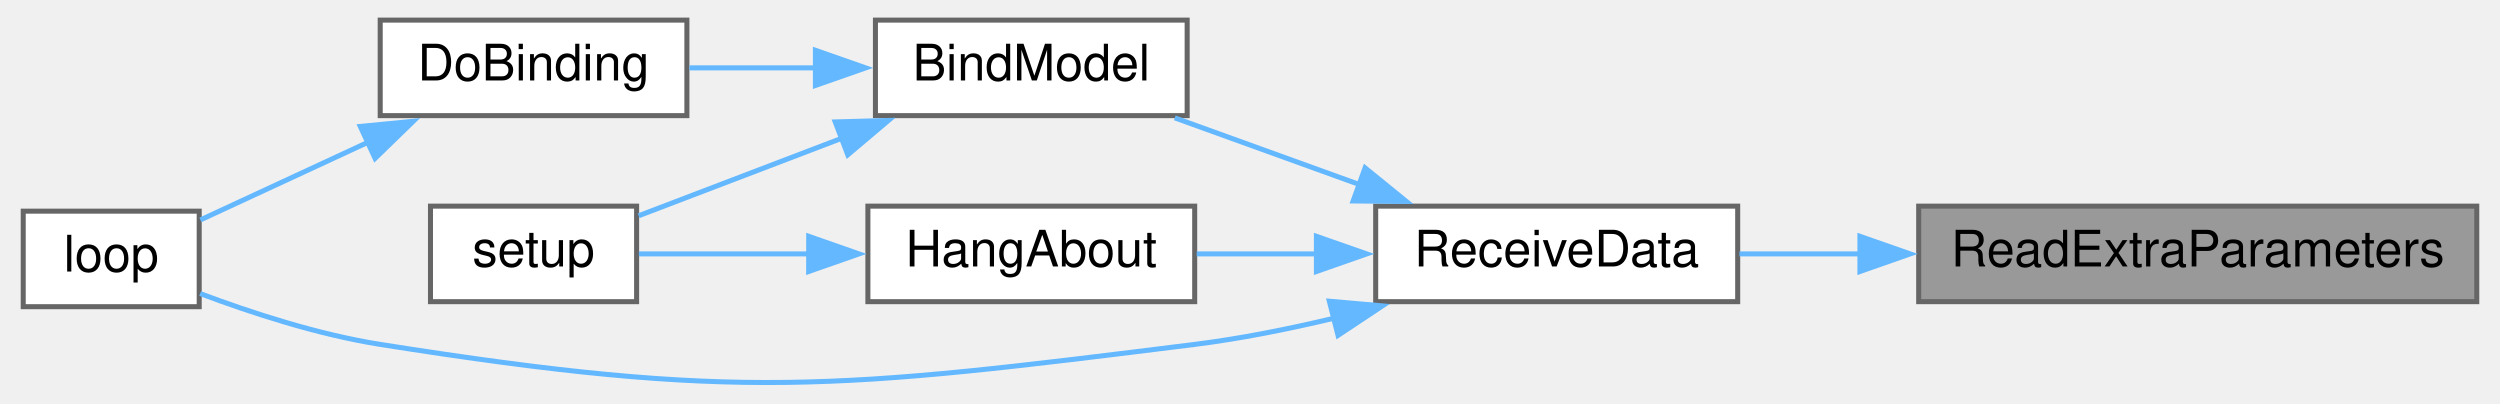
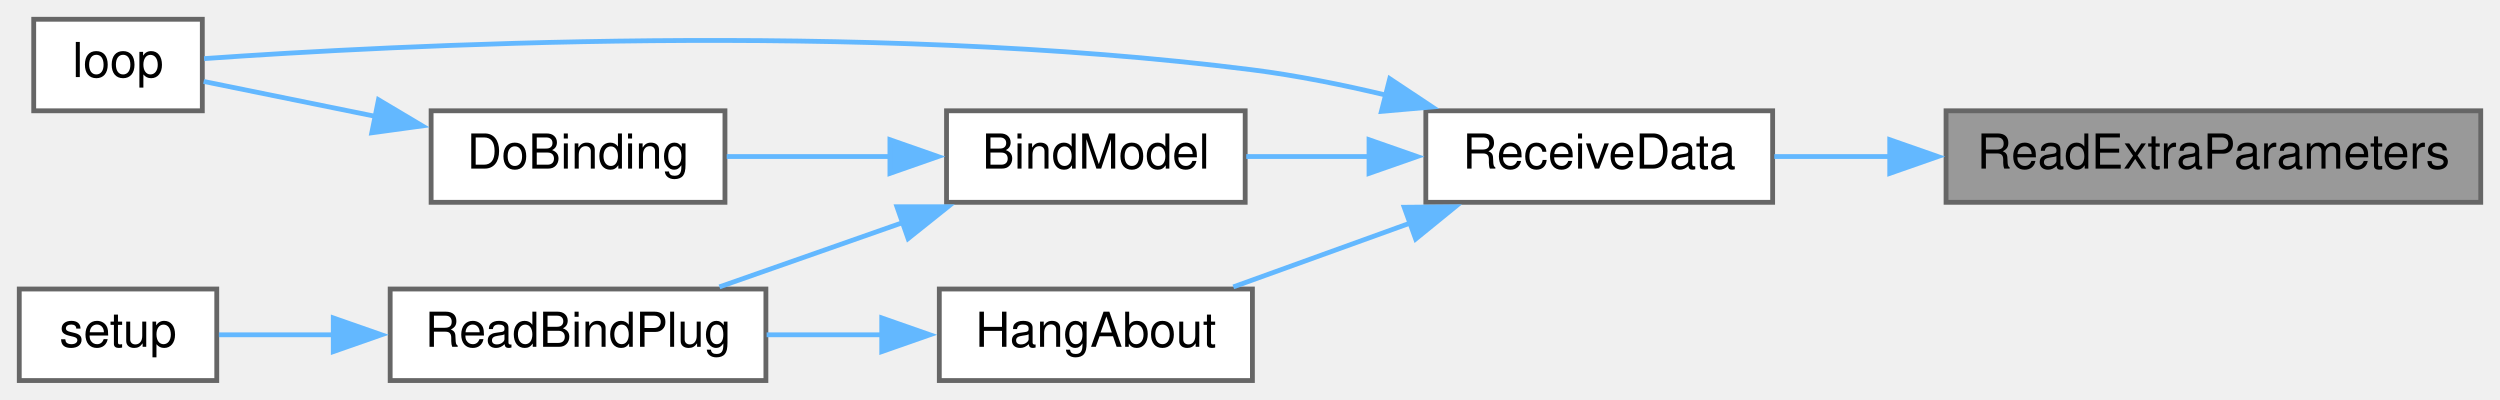
- <svg xmlns="http://www.w3.org/2000/svg" xmlns:xlink="http://www.w3.org/1999/xlink" width="496pt" height="80pt" viewBox="0.00 0.00 496.00 80.20">
-   <g id="graph0" class="graph" transform="scale(1 1) rotate(0) translate(4 76.2)">
+ <svg xmlns="http://www.w3.org/2000/svg" xmlns:xlink="http://www.w3.org/1999/xlink" width="519pt" height="83pt" viewBox="0.00 0.00 519.00 83.00">
+   <g id="graph0" class="graph" transform="scale(1 1) rotate(0) translate(4 79)">
    <g id="node1" class="node">
      <g id="a_node1">
        <a xlink:title=" ">
-           <polygon fill="#999999" stroke="#666666" points="488,-35.2 377,-35.2 377,-16.2 488,-16.2 488,-35.2" />
-           <text text-anchor="middle" x="432.5" y="-23.2" font-family="Helvetica,sans-Serif" font-size="10.00">ReadExtraParameters</text>
+           <polygon fill="#999999" stroke="#666666" points="511,-56 400,-56 400,-37 511,-37 511,-56" />
+           <text text-anchor="middle" x="455.5" y="-44" font-family="Helvetica,sans-Serif" font-size="10.00">ReadExtraParameters</text>
        </a>
      </g>
    </g>
    <g id="node2" class="node">
      <g id="a_node2">
        <a xlink:href="ReceiverCode_2src_2main_8cpp.html#a06807a4f185694d37f774702ba74db0a" target="_top" xlink:title=" ">
-           <polygon fill="white" stroke="#666666" points="341,-35.2 269,-35.2 269,-16.2 341,-16.2 341,-35.2" />
-           <text text-anchor="middle" x="305" y="-23.2" font-family="Helvetica,sans-Serif" font-size="10.00">ReceiveData</text>
+           <polygon fill="white" stroke="#666666" points="364,-56 292,-56 292,-37 364,-37 364,-56" />
+           <text text-anchor="middle" x="328" y="-44" font-family="Helvetica,sans-Serif" font-size="10.00">ReceiveData</text>
        </a>
      </g>
    </g>
    <g id="edge1" class="edge">
-       <path fill="none" stroke="#63b8ff" d="M365.49,-25.7C357.17,-25.7 348.93,-25.7 341.35,-25.7" />
-       <polygon fill="#63b8ff" stroke="#63b8ff" points="365.31,-29.2 375.31,-25.7 365.31,-22.2 365.31,-29.2" />
+       <path fill="none" stroke="#63b8ff" d="M388.49,-46.5C380.17,-46.5 371.93,-46.5 364.35,-46.5" />
+       <polygon fill="#63b8ff" stroke="#63b8ff" points="388.31,-50 398.31,-46.5 388.31,-43 388.31,-50" />
    </g>
    <g id="node3" class="node">
      <g id="a_node3">
        <a xlink:href="ReceiverCode_2src_2main_8cpp.html#aa0c6905579a33aef28d737d43676cbbd" target="_top" xlink:title=" ">
-           <polygon fill="white" stroke="#666666" points="231.5,-72.2 169.5,-72.2 169.5,-53.2 231.5,-53.2 231.5,-72.2" />
-           <text text-anchor="middle" x="200.5" y="-60.2" font-family="Helvetica,sans-Serif" font-size="10.00">BindModel</text>
+           <polygon fill="white" stroke="#666666" points="254.5,-56 192.5,-56 192.5,-37 254.5,-37 254.5,-56" />
+           <text text-anchor="middle" x="223.5" y="-44" font-family="Helvetica,sans-Serif" font-size="10.00">BindModel</text>
        </a>
      </g>
    </g>
    <g id="edge2" class="edge">
-       <path fill="none" stroke="#63b8ff" d="M265.72,-39.51C253.54,-43.91 240.31,-48.69 229.04,-52.76" />
-       <polygon fill="#63b8ff" stroke="#63b8ff" points="266.89,-42.81 275.11,-36.13 264.51,-36.23 266.89,-42.81" />
+       <path fill="none" stroke="#63b8ff" d="M280.44,-46.5C271.7,-46.5 262.79,-46.5 254.72,-46.5" />
+       <polygon fill="#63b8ff" stroke="#63b8ff" points="280.21,-50 290.21,-46.5 280.21,-43 280.21,-50" />
    </g>
    <g id="node5" class="node">
      <g id="a_node5">
        <a xlink:href="ReceiverCode_2src_2main_8cpp.html#afe461d27b9c48d5921c00d521181f12f" target="_top" xlink:title=" ">
-           <polygon fill="white" stroke="#666666" points="35,-34.2 0,-34.2 0,-15.2 35,-15.2 35,-34.2" />
-           <text text-anchor="middle" x="17.5" y="-22.2" font-family="Helvetica,sans-Serif" font-size="10.00">loop</text>
+           <polygon fill="white" stroke="#666666" points="38,-75 3,-75 3,-56 38,-56 38,-75" />
+           <text text-anchor="middle" x="20.5" y="-63" font-family="Helvetica,sans-Serif" font-size="10.00">loop</text>
        </a>
      </g>
    </g>
-     <g id="edge8" class="edge">
-       <path fill="none" stroke="#63b8ff" d="M260.66,-12.9C251.6,-10.74 242.05,-8.83 233,-7.7 161.55,1.22 142.12,3.53 71,-7.7 58.7,-9.64 45.35,-13.99 35.19,-17.81" />
-       <polygon fill="#63b8ff" stroke="#63b8ff" points="259.78,-16.29 270.34,-15.36 261.51,-9.5 259.78,-16.29" />
+     <g id="edge9" class="edge">
+       <path fill="none" stroke="#63b8ff" d="M283.66,-59.27C274.6,-61.43 265.05,-63.35 256,-64.5 175.02,-74.78 77.04,-69.57 38.37,-66.83" />
+       <polygon fill="#63b8ff" stroke="#63b8ff" points="284.51,-62.66 293.33,-56.8 282.78,-55.88 284.51,-62.66" />
+     </g>
+     <g id="node8" class="node">
+       <g id="a_node8">
+         <a xlink:href="ReceiverCode_2src_2main_8cpp.html#a2a408dfb00bc3a9acf5e0515c5f8fc59" target="_top" xlink:title=" ">
+           <polygon fill="white" stroke="#666666" points="256,-19 191,-19 191,0 256,0 256,-19" />
+           <text text-anchor="middle" x="223.5" y="-7" font-family="Helvetica,sans-Serif" font-size="10.00">HangAbout</text>
+         </a>
+       </g>
+     </g>
+     <g id="edge7" class="edge">
+       <path fill="none" stroke="#63b8ff" d="M288.72,-32.68C276.54,-28.29 263.31,-23.51 252.04,-19.44" />
+       <polygon fill="#63b8ff" stroke="#63b8ff" points="287.51,-35.97 298.11,-36.07 289.89,-29.38 287.51,-35.97" />
+     </g>
+     <g id="node4" class="node">
+       <g id="a_node4">
+         <a xlink:href="ReceiverCode_2src_2main_8cpp.html#af4a2e182cd3b86ca9765a08100cfb14a" target="_top" xlink:title=" ">
+           <polygon fill="white" stroke="#666666" points="146.5,-56 85.5,-56 85.5,-37 146.5,-37 146.5,-56" />
+           <text text-anchor="middle" x="116" y="-44" font-family="Helvetica,sans-Serif" font-size="10.00">DoBinding</text>
+         </a>
+       </g>
+     </g>
+     <g id="edge3" class="edge">
+       <path fill="none" stroke="#63b8ff" d="M180.8,-46.5C169.46,-46.5 157.41,-46.5 146.87,-46.5" />
+       <polygon fill="#63b8ff" stroke="#63b8ff" points="180.75,-50 190.75,-46.5 180.75,-43 180.75,-50" />
+     </g>
+     <g id="node6" class="node">
+       <g id="a_node6">
+         <a xlink:href="ReceiverCode_2src_2main_8cpp.html#a5b90f51dfaa1795437ab024e8ab778d5" target="_top" xlink:title=" ">
+           <polygon fill="white" stroke="#666666" points="155,-19 77,-19 77,0 155,0 155,-19" />
+           <text text-anchor="middle" x="116" y="-7" font-family="Helvetica,sans-Serif" font-size="10.00">ReadBindPlug</text>
+         </a>
+       </g>
+     </g>
+     <g id="edge5" class="edge">
+       <path fill="none" stroke="#63b8ff" d="M183.49,-32.82C170.84,-28.38 157.07,-23.55 145.35,-19.44" />
+       <polygon fill="#63b8ff" stroke="#63b8ff" points="182.2,-36.08 192.8,-36.08 184.52,-29.47 182.2,-36.08" />
+     </g>
+     <g id="edge4" class="edge">
+       <path fill="none" stroke="#63b8ff" d="M73.89,-54.85C61.35,-57.4 48.25,-60.06 38.28,-62.09" />
+       <polygon fill="#63b8ff" stroke="#63b8ff" points="74.57,-58.29 83.68,-52.87 73.18,-51.43 74.57,-58.29" />
    </g>
    <g id="node7" class="node">
      <g id="a_node7">
-         <a xlink:href="ReceiverCode_2src_2main_8cpp.html#a2a408dfb00bc3a9acf5e0515c5f8fc59" target="_top" xlink:title=" ">
-           <polygon fill="white" stroke="#666666" points="233,-35.2 168,-35.2 168,-16.2 233,-16.2 233,-35.2" />
-           <text text-anchor="middle" x="200.5" y="-23.2" font-family="Helvetica,sans-Serif" font-size="10.00">HangAbout</text>
+         <a xlink:href="ReceiverCode_2src_2main_8cpp.html#a17699f358cf9f7c3155a9c5daf8ff13c" target="_top" xlink:title=" ">
+           <polygon fill="white" stroke="#666666" points="41,-19 0,-19 0,0 41,0 41,-19" />
+           <text text-anchor="middle" x="20.5" y="-7" font-family="Helvetica,sans-Serif" font-size="10.00">setup</text>
        </a>
      </g>
    </g>
    <g id="edge6" class="edge">
-       <path fill="none" stroke="#63b8ff" d="M257.43,-25.7C249.3,-25.7 241.02,-25.7 233.4,-25.7" />
-       <polygon fill="#63b8ff" stroke="#63b8ff" points="257.21,-29.2 267.21,-25.7 257.21,-22.2 257.21,-29.2" />
+       <path fill="none" stroke="#63b8ff" d="M65.23,-9.5C56.8,-9.5 48.5,-9.5 41.44,-9.5" />
+       <polygon fill="#63b8ff" stroke="#63b8ff" points="65.19,-13 75.19,-9.5 65.19,-6 65.19,-13" />
    </g>
-     <g id="node4" class="node">
-       <g id="a_node4">
-         <a xlink:href="ReceiverCode_2src_2main_8cpp.html#af4a2e182cd3b86ca9765a08100cfb14a" target="_top" xlink:title=" ">
-           <polygon fill="white" stroke="#666666" points="132,-72.2 71,-72.2 71,-53.2 132,-53.2 132,-72.2" />
-           <text text-anchor="middle" x="101.5" y="-60.2" font-family="Helvetica,sans-Serif" font-size="10.00">DoBinding</text>
-         </a>
-       </g>
-     </g>
-     <g id="edge3" class="edge">
-       <path fill="none" stroke="#63b8ff" d="M157.76,-62.7C149.26,-62.7 140.48,-62.7 132.48,-62.7" />
-       <polygon fill="#63b8ff" stroke="#63b8ff" points="157.56,-66.2 167.56,-62.7 157.56,-59.2 157.56,-66.2" />
-     </g>
-     <g id="node6" class="node">
-       <g id="a_node6">
-         <a xlink:href="ReceiverCode_2src_2main_8cpp.html#a17699f358cf9f7c3155a9c5daf8ff13c" target="_top" xlink:title=" ">
-           <polygon fill="white" stroke="#666666" points="122,-35.2 81,-35.2 81,-16.2 122,-16.2 122,-35.2" />
-           <text text-anchor="middle" x="101.5" y="-23.2" font-family="Helvetica,sans-Serif" font-size="10.00">setup</text>
-         </a>
-       </g>
-     </g>
-     <g id="edge5" class="edge">
-       <path fill="none" stroke="#63b8ff" d="M162.88,-48.73C149.15,-43.49 134.07,-37.74 122.41,-33.29" />
-       <polygon fill="#63b8ff" stroke="#63b8ff" points="161.5,-51.95 172.09,-52.24 164,-45.41 161.5,-51.95" />
-     </g>
-     <g id="edge4" class="edge">
-       <path fill="none" stroke="#63b8ff" d="M68.84,-48.03C57.39,-42.72 44.91,-36.94 35.24,-32.46" />
-       <polygon fill="#63b8ff" stroke="#63b8ff" points="67.04,-51.05 77.58,-52.08 69.98,-44.7 67.04,-51.05" />
-     </g>
-     <g id="edge7" class="edge">
-       <path fill="none" stroke="#63b8ff" d="M156.57,-25.7C144.68,-25.7 132.33,-25.7 122.45,-25.7" />
-       <polygon fill="#63b8ff" stroke="#63b8ff" points="156.23,-29.2 166.23,-25.7 156.22,-22.2 156.23,-29.2" />
+     <g id="edge8" class="edge">
+       <path fill="none" stroke="#63b8ff" d="M179.19,-9.5C171.22,-9.5 162.95,-9.5 155.15,-9.5" />
+       <polygon fill="#63b8ff" stroke="#63b8ff" points="179.05,-13 189.05,-9.5 179.05,-6 179.05,-13" />
    </g>
  </g>
</svg>
